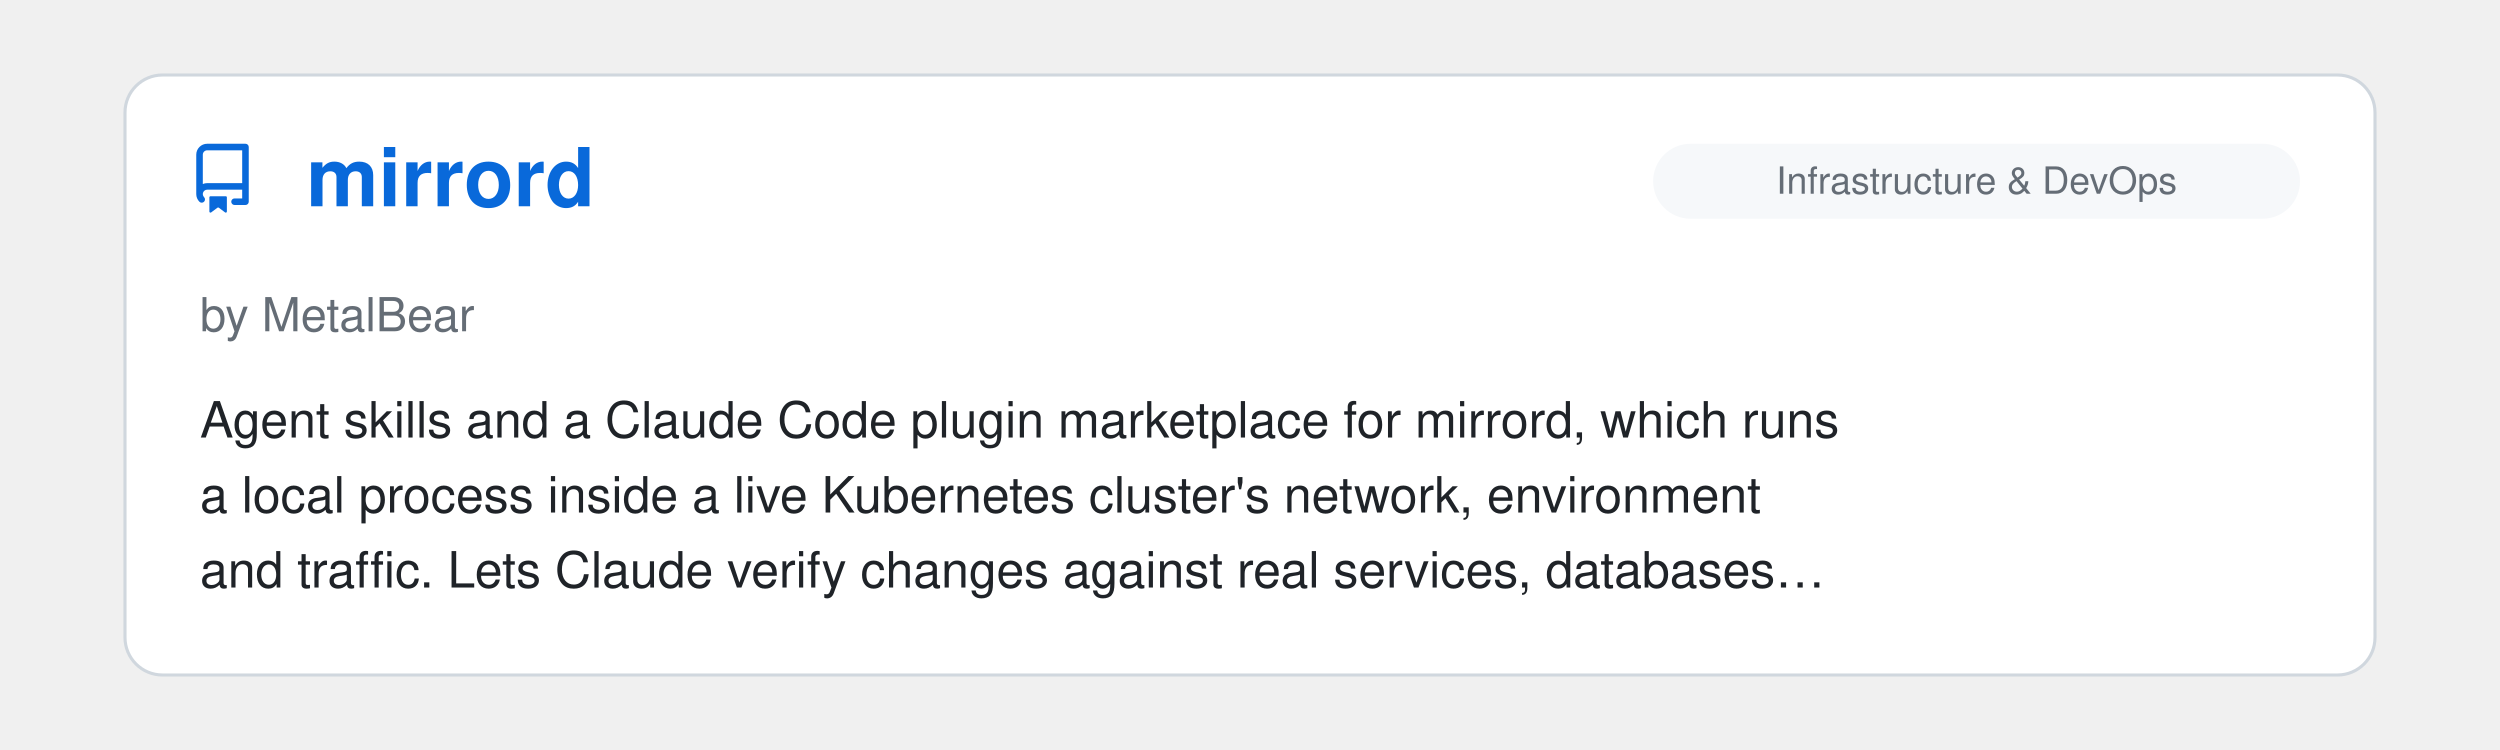
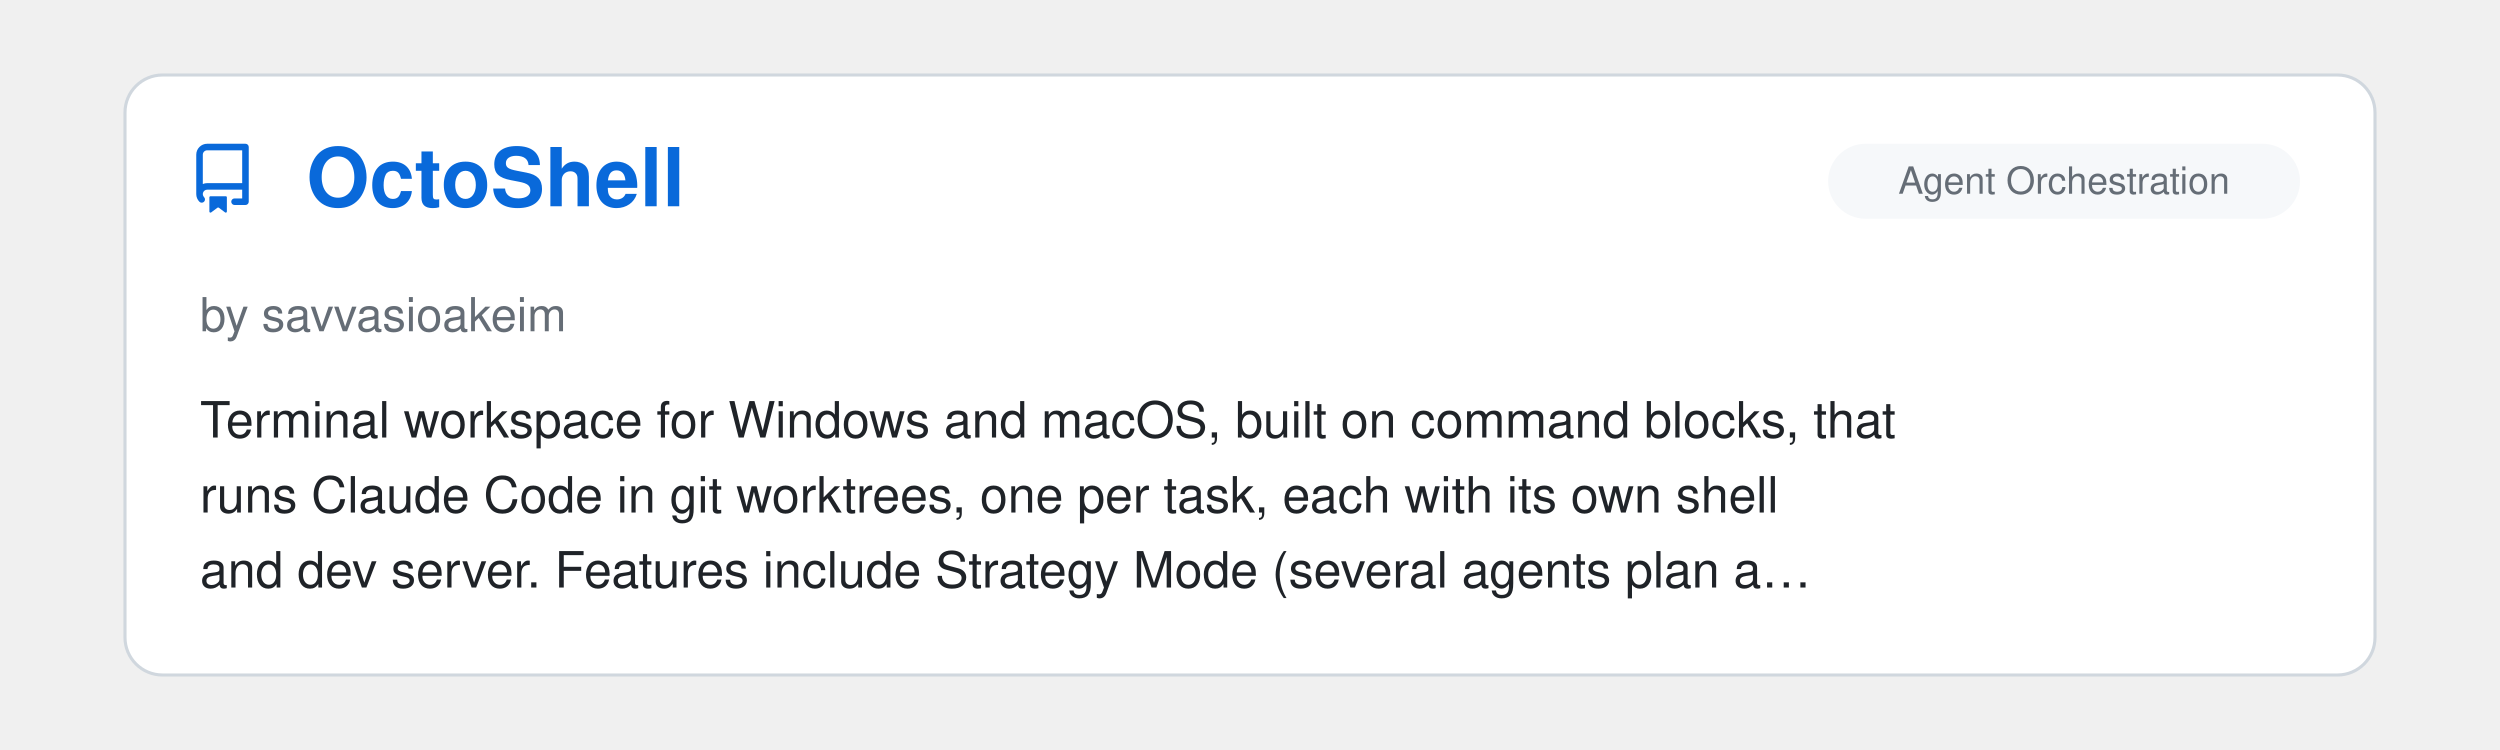
<svg xmlns="http://www.w3.org/2000/svg" viewBox="0 0 800 240" width="100%">
  <clipPath id="raClip">
    <rect x="0" y="0" width="800" height="240" />
  </clipPath>
  <g clip-path="url(#raClip)">
    <g id="raSlider">
      <animateTransform attributeName="transform" type="translate" calcMode="spline" values="0,0; 0,0; -800,0; -800,0; -1600,0; -1600,0; -2400,0; -2400,0; -3200,0; -3200,0; -4000,0; -4000,0; -4800,0" keyTimes="0; 0.15; 0.167; 0.317; 0.333; 0.483; 0.5; 0.65; 0.667; 0.817; 0.833; 0.983; 1" keySplines="0 0 1 1; 0.45 0 0.55 1; 0 0 1 1; 0.45 0 0.55 1; 0 0 1 1; 0.45 0 0.55 1; 0 0 1 1; 0.45 0 0.55 1; 0 0 1 1; 0.45 0 0.55 1; 0 0 1 1; 0.45 0 0.55 1" dur="39s" repeatCount="indefinite" />
      <g transform="translate(0, 0)">
        <rect x="40" y="24" width="720" height="192" rx="12" fill="#ffffff" stroke="#d0d7de" stroke-width="1" />
        <g transform="translate(60, 46) scale(1.4)" fill="#0969da">
          <path d="M2 2.5A2.5 2.5 0 0 1 4.5 0h8.75a.75.75 0 0 1 .75.75v12.5a.75.75 0 0 1-.75.75h-2.5a.75.75 0 0 1 0-1.5h1.75v-2h-8a1 1 0 0 0-.714 1.7.75.75 0 1 1-1.072 1.05A2.495 2.495 0 0 1 2 11.5Zm10.5-1h-8a1 1 0 0 0-1 1v6.708A2.486 2.486 0 0 1 4.5 9h8ZM5 12.25a.25.25 0 0 1 .25-.25h3.5a.25.25 0 0 1 .25.25v3.25a.25.25 0 0 1-.4.2l-1.45-1.087a.249.249 0 0 0-.3 0L5.4 15.7a.25.25 0 0 1-.4-.2Z" />
        </g>
+         <text x="98" y="66" font-family="-apple-system, BlinkMacSystemFont, 'Segoe UI', Helvetica, Arial, sans-serif" font-size="26" font-weight="700" fill="#0969da">OctoShell</text>
+         <rect x="585" y="46" width="151" height="24" rx="12" fill="#f6f8fa" />
+         <text x="660.5" y="62" text-anchor="middle" font-family="-apple-system, BlinkMacSystemFont, 'Segoe UI', Helvetica, Arial, sans-serif" font-size="12" fill="#656d76">Agent Orchestration</text>
+         <text x="64" y="106" font-family="-apple-system, BlinkMacSystemFont, 'Segoe UI', Helvetica, Arial, sans-serif" font-size="15" fill="#656d76">by savvasioakeim</text>
+         <text x="64" y="140" font-family="-apple-system, BlinkMacSystemFont, 'Segoe UI', Helvetica, Arial, sans-serif" font-size="16" fill="#1f2328">Terminal workspace for Windows and macOS, built on command blocks, that</text>
+         <text x="64" y="164" font-family="-apple-system, BlinkMacSystemFont, 'Segoe UI', Helvetica, Arial, sans-serif" font-size="16" fill="#1f2328">runs Claude Code in git worktrees, one per task, each with its own shell</text>
+         <text x="64" y="188" font-family="-apple-system, BlinkMacSystemFont, 'Segoe UI', Helvetica, Arial, sans-serif" font-size="16" fill="#1f2328">and dev server. Features include Strategy Mode (several agents plan a…</text>
+       </g>
+       <g transform="translate(800, 0)">
+         <rect x="40" y="24" width="720" height="192" rx="12" fill="#ffffff" stroke="#d0d7de" stroke-width="1" />
+         <g transform="translate(60, 46) scale(1.4)" fill="#0969da">
+           <path d="M2 2.5A2.5 2.5 0 0 1 4.5 0h8.75a.75.75 0 0 1 .75.75v12.5a.75.75 0 0 1-.75.75h-2.5a.75.75 0 0 1 0-1.5h1.75v-2h-8a1 1 0 0 0-.714 1.7.75.75 0 1 1-1.072 1.05A2.495 2.495 0 0 1 2 11.5Zm10.5-1h-8a1 1 0 0 0-1 1v6.708A2.486 2.486 0 0 1 4.5 9h8ZM5 12.25a.25.25 0 0 1 .25-.25h3.5a.25.25 0 0 1 .25.25v3.25a.25.25 0 0 1-.4.2l-1.45-1.087a.249.249 0 0 0-.3 0L5.4 15.7a.25.25 0 0 1-.4-.2Z" />
+         </g>
        <text x="98" y="66" font-family="-apple-system, BlinkMacSystemFont, 'Segoe UI', Helvetica, Arial, sans-serif" font-size="26" font-weight="700" fill="#0969da">mirrord</text>
        <rect x="529" y="46" width="207" height="24" rx="12" fill="#f6f8fa" />
        <text x="632.5" y="62" text-anchor="middle" font-family="-apple-system, BlinkMacSystemFont, 'Segoe UI', Helvetica, Arial, sans-serif" font-size="12" fill="#656d76">Infrastructure &amp; DevOps</text>
        <text x="64" y="106" font-family="-apple-system, BlinkMacSystemFont, 'Segoe UI', Helvetica, Arial, sans-serif" font-size="15" fill="#656d76">by MetalBear</text>
        <text x="64" y="140" font-family="-apple-system, BlinkMacSystemFont, 'Segoe UI', Helvetica, Arial, sans-serif" font-size="16" fill="#1f2328">Agent skills and a Claude Code plugin marketplace for mirrord, which runs</text>
        <text x="64" y="164" font-family="-apple-system, BlinkMacSystemFont, 'Segoe UI', Helvetica, Arial, sans-serif" font-size="16" fill="#1f2328">a local process inside a live Kubernetes cluster's network, environment</text>
        <text x="64" y="188" font-family="-apple-system, BlinkMacSystemFont, 'Segoe UI', Helvetica, Arial, sans-serif" font-size="16" fill="#1f2328">and traffic. Lets Claude verify changes against real services, databases…</text>
      </g>
-       <g transform="translate(800, 0)">
+       <g transform="translate(1600, 0)">
        <rect x="40" y="24" width="720" height="192" rx="12" fill="#ffffff" stroke="#d0d7de" stroke-width="1" />
        <g transform="translate(60, 46) scale(1.4)" fill="#0969da">
          <path d="M2 2.5A2.5 2.5 0 0 1 4.5 0h8.75a.75.75 0 0 1 .75.75v12.5a.75.75 0 0 1-.75.75h-2.5a.75.75 0 0 1 0-1.5h1.75v-2h-8a1 1 0 0 0-.714 1.7.75.75 0 1 1-1.072 1.05A2.495 2.495 0 0 1 2 11.5Zm10.5-1h-8a1 1 0 0 0-1 1v6.708A2.486 2.486 0 0 1 4.5 9h8ZM5 12.25a.25.25 0 0 1 .25-.25h3.5a.25.25 0 0 1 .25.25v3.25a.25.25 0 0 1-.4.2l-1.45-1.087a.249.249 0 0 0-.3 0L5.4 15.7a.25.25 0 0 1-.4-.2Z" />
        </g>
        <text x="98" y="66" font-family="-apple-system, BlinkMacSystemFont, 'Segoe UI', Helvetica, Arial, sans-serif" font-size="26" font-weight="700" fill="#0969da">Pinpoint</text>
        <rect x="592" y="46" width="144" height="24" rx="12" fill="#f6f8fa" />
        <text x="664.0" y="62" text-anchor="middle" font-family="-apple-system, BlinkMacSystemFont, 'Segoe UI', Helvetica, Arial, sans-serif" font-size="12" fill="#656d76">Design &amp; UI/UX</text>
        <text x="64" y="106" font-family="-apple-system, BlinkMacSystemFont, 'Segoe UI', Helvetica, Arial, sans-serif" font-size="15" fill="#656d76">by gowtham012</text>
        <text x="64" y="140" font-family="-apple-system, BlinkMacSystemFont, 'Segoe UI', Helvetica, Arial, sans-serif" font-size="16" fill="#1f2328">Local MCP server, Claude Code hooks and a Chrome extension for marking up</text>
        <text x="64" y="164" font-family="-apple-system, BlinkMacSystemFont, 'Segoe UI', Helvetica, Arial, sans-serif" font-size="16" fill="#1f2328">a running app: clicking an element (or one in the iOS Simulator) and</text>
        <text x="64" y="188" font-family="-apple-system, BlinkMacSystemFont, 'Segoe UI', Helvetica, Arial, sans-serif" font-size="16" fill="#1f2328">typing a change delivers the comment to Claude Code with the selector, DOM…</text>
      </g>
-       <g transform="translate(1600, 0)">
+       <g transform="translate(2400, 0)">
        <rect x="40" y="24" width="720" height="192" rx="12" fill="#ffffff" stroke="#d0d7de" stroke-width="1" />
        <g transform="translate(60, 46) scale(1.4)" fill="#0969da">
          <path d="M2 2.5A2.5 2.5 0 0 1 4.5 0h8.75a.75.75 0 0 1 .75.75v12.5a.75.75 0 0 1-.75.75h-2.5a.75.75 0 0 1 0-1.5h1.75v-2h-8a1 1 0 0 0-.714 1.7.75.75 0 1 1-1.072 1.05A2.495 2.495 0 0 1 2 11.5Zm10.5-1h-8a1 1 0 0 0-1 1v6.708A2.486 2.486 0 0 1 4.5 9h8ZM5 12.25a.25.25 0 0 1 .25-.25h3.5a.25.25 0 0 1 .25.25v3.25a.25.25 0 0 1-.4.2l-1.45-1.087a.249.249 0 0 0-.3 0L5.4 15.7a.25.25 0 0 1-.4-.2Z" />
        </g>
        <text x="98" y="66" font-family="-apple-system, BlinkMacSystemFont, 'Segoe UI', Helvetica, Arial, sans-serif" font-size="26" font-weight="700" fill="#0969da">atelier</text>
        <rect x="592" y="46" width="144" height="24" rx="12" fill="#f6f8fa" />
        <text x="664.0" y="62" text-anchor="middle" font-family="-apple-system, BlinkMacSystemFont, 'Segoe UI', Helvetica, Arial, sans-serif" font-size="12" fill="#656d76">Design &amp; UI/UX</text>
        <text x="64" y="106" font-family="-apple-system, BlinkMacSystemFont, 'Segoe UI', Helvetica, Arial, sans-serif" font-size="15" fill="#656d76">by Ethan Yucetepe</text>
        <text x="64" y="140" font-family="-apple-system, BlinkMacSystemFont, 'Segoe UI', Helvetica, Arial, sans-serif" font-size="16" fill="#1f2328">Claude Code plugin with eight design-automation skills driven by one</text>
        <text x="64" y="164" font-family="-apple-system, BlinkMacSystemFont, 'Segoe UI', Helvetica, Arial, sans-serif" font-size="16" fill="#1f2328">schema-validated brand.json: design tokens for CSS, Tailwind, TypeScript</text>
        <text x="64" y="188" font-family="-apple-system, BlinkMacSystemFont, 'Segoe UI', Helvetica, Arial, sans-serif" font-size="16" fill="#1f2328">and Figma, social cards, favicon and app-icon sets, responsive AVIF and…</text>
      </g>
-       <g transform="translate(2400, 0)">
+       <g transform="translate(3200, 0)">
        <rect x="40" y="24" width="720" height="192" rx="12" fill="#ffffff" stroke="#d0d7de" stroke-width="1" />
        <g transform="translate(60, 46) scale(1.4)" fill="#0969da">
          <path d="M2 2.5A2.5 2.5 0 0 1 4.5 0h8.75a.75.75 0 0 1 .75.75v12.5a.75.75 0 0 1-.75.75h-2.5a.75.75 0 0 1 0-1.5h1.75v-2h-8a1 1 0 0 0-.714 1.7.75.75 0 1 1-1.072 1.05A2.495 2.495 0 0 1 2 11.5Zm10.5-1h-8a1 1 0 0 0-1 1v6.708A2.486 2.486 0 0 1 4.5 9h8ZM5 12.25a.25.25 0 0 1 .25-.25h3.5a.25.25 0 0 1 .25.25v3.25a.25.25 0 0 1-.4.2l-1.45-1.087a.249.249 0 0 0-.3 0L5.4 15.7a.25.25 0 0 1-.4-.2Z" />
        </g>
        <text x="98" y="66" font-family="-apple-system, BlinkMacSystemFont, 'Segoe UI', Helvetica, Arial, sans-serif" font-size="26" font-weight="700" fill="#0969da">Consort</text>
        <rect x="585" y="46" width="151" height="24" rx="12" fill="#f6f8fa" />
        <text x="660.5" y="62" text-anchor="middle" font-family="-apple-system, BlinkMacSystemFont, 'Segoe UI', Helvetica, Arial, sans-serif" font-size="12" fill="#656d76">Agent Orchestration</text>
        <text x="64" y="106" font-family="-apple-system, BlinkMacSystemFont, 'Segoe UI', Helvetica, Arial, sans-serif" font-size="15" fill="#656d76">by Kevin Hartman</text>
        <text x="64" y="140" font-family="-apple-system, BlinkMacSystemFont, 'Segoe UI', Helvetica, Arial, sans-serif" font-size="16" fill="#1f2328">Spec-first, test-driven agent framework: runs the build loop against live</text>
        <text x="64" y="164" font-family="-apple-system, BlinkMacSystemFont, 'Segoe UI', Helvetica, Arial, sans-serif" font-size="16" fill="#1f2328">Lakebase Postgres branches under a deterministic orchestrator, with human-</text>
        <text x="64" y="188" font-family="-apple-system, BlinkMacSystemFont, 'Segoe UI', Helvetica, Arial, sans-serif" font-size="16" fill="#1f2328">approval gates.</text>
      </g>
-       <g transform="translate(3200, 0)">
+       <g transform="translate(4000, 0)">
        <rect x="40" y="24" width="720" height="192" rx="12" fill="#ffffff" stroke="#d0d7de" stroke-width="1" />
        <g transform="translate(60, 46) scale(1.4)" fill="#0969da">
          <path d="M2 2.5A2.5 2.5 0 0 1 4.5 0h8.75a.75.75 0 0 1 .75.75v12.5a.75.75 0 0 1-.75.75h-2.5a.75.75 0 0 1 0-1.5h1.75v-2h-8a1 1 0 0 0-.714 1.7.75.75 0 1 1-1.072 1.05A2.495 2.495 0 0 1 2 11.5Zm10.5-1h-8a1 1 0 0 0-1 1v6.708A2.486 2.486 0 0 1 4.5 9h8ZM5 12.25a.25.25 0 0 1 .25-.25h3.5a.25.25 0 0 1 .25.25v3.25a.25.25 0 0 1-.4.2l-1.45-1.087a.249.249 0 0 0-.3 0L5.4 15.7a.25.25 0 0 1-.4-.2Z" />
        </g>
        <text x="98" y="66" font-family="-apple-system, BlinkMacSystemFont, 'Segoe UI', Helvetica, Arial, sans-serif" font-size="26" font-weight="700" fill="#0969da">geo-sleuth</text>
        <rect x="516" y="46" width="220" height="24" rx="12" fill="#f6f8fa" />
        <text x="626.0" y="62" text-anchor="middle" font-family="-apple-system, BlinkMacSystemFont, 'Segoe UI', Helvetica, Arial, sans-serif" font-size="12" fill="#656d76">Research &amp; Scientific Inquiry</text>
        <text x="64" y="106" font-family="-apple-system, BlinkMacSystemFont, 'Segoe UI', Helvetica, Arial, sans-serif" font-size="15" fill="#656d76">by Oldcircle</text>
        <text x="64" y="140" font-family="-apple-system, BlinkMacSystemFont, 'Segoe UI', Helvetica, Arial, sans-serif" font-size="16" fill="#1f2328">An agent skill that geolocates a photo with no readable text. Single-</text>
        <text x="64" y="164" font-family="-apple-system, BlinkMacSystemFont, 'Segoe UI', Helvetica, Arial, sans-serif" font-size="16" fill="#1f2328">purpose Python scripts search and rank candidates using OpenStreetMap</text>
        <text x="64" y="188" font-family="-apple-system, BlinkMacSystemFont, 'Segoe UI', Helvetica, Arial, sans-serif" font-size="16" fill="#1f2328">geometry, elevation skylines, satellite imagery and street view. The…</text>
      </g>
-       <g transform="translate(4000, 0)">
-         <rect x="40" y="24" width="720" height="192" rx="12" fill="#ffffff" stroke="#d0d7de" stroke-width="1" />
-         <g transform="translate(60, 46) scale(1.4)" fill="#0969da">
-           <path d="M2 2.5A2.5 2.5 0 0 1 4.5 0h8.75a.75.75 0 0 1 .75.75v12.5a.75.75 0 0 1-.75.75h-2.5a.75.75 0 0 1 0-1.5h1.75v-2h-8a1 1 0 0 0-.714 1.7.75.75 0 1 1-1.072 1.05A2.495 2.495 0 0 1 2 11.5Zm10.5-1h-8a1 1 0 0 0-1 1v6.708A2.486 2.486 0 0 1 4.5 9h8ZM5 12.25a.25.25 0 0 1 .25-.25h3.5a.25.25 0 0 1 .25.25v3.25a.25.25 0 0 1-.4.2l-1.45-1.087a.249.249 0 0 0-.3 0L5.4 15.7a.25.25 0 0 1-.4-.2Z" />
-         </g>
-         <text x="98" y="66" font-family="-apple-system, BlinkMacSystemFont, 'Segoe UI', Helvetica, Arial, sans-serif" font-size="26" font-weight="700" fill="#0969da">Agent 007</text>
-         <rect x="585" y="46" width="151" height="24" rx="12" fill="#f6f8fa" />
-         <text x="660.5" y="62" text-anchor="middle" font-family="-apple-system, BlinkMacSystemFont, 'Segoe UI', Helvetica, Arial, sans-serif" font-size="12" fill="#656d76">Agent Orchestration</text>
-         <text x="64" y="106" font-family="-apple-system, BlinkMacSystemFont, 'Segoe UI', Helvetica, Arial, sans-serif" font-size="15" fill="#656d76">by bill10</text>
-         <text x="64" y="140" font-family="-apple-system, BlinkMacSystemFont, 'Segoe UI', Helvetica, Arial, sans-serif" font-size="16" fill="#1f2328">A self-hosted office with a pleasing pixel-art UI where one manager agent,</text>
-         <text x="64" y="164" font-family="-apple-system, BlinkMacSystemFont, 'Segoe UI', Helvetica, Arial, sans-serif" font-size="16" fill="#1f2328">Billion, takes a mission, posts jobs to a board, and reviews and merges</text>
-         <text x="64" y="188" font-family="-apple-system, BlinkMacSystemFont, 'Segoe UI', Helvetica, Arial, sans-serif" font-size="16" fill="#1f2328">pull requests that Claude Code and Codex workers open from their own git…</text>
-       </g>
      <g transform="translate(4800, 0)">
        <rect x="40" y="24" width="720" height="192" rx="12" fill="#ffffff" stroke="#d0d7de" stroke-width="1" />
        <g transform="translate(60, 46) scale(1.4)" fill="#0969da">
          <path d="M2 2.5A2.5 2.5 0 0 1 4.5 0h8.75a.75.75 0 0 1 .75.75v12.5a.75.75 0 0 1-.75.75h-2.5a.75.75 0 0 1 0-1.5h1.75v-2h-8a1 1 0 0 0-.714 1.7.75.75 0 1 1-1.072 1.05A2.495 2.495 0 0 1 2 11.5Zm10.5-1h-8a1 1 0 0 0-1 1v6.708A2.486 2.486 0 0 1 4.5 9h8ZM5 12.25a.25.25 0 0 1 .25-.25h3.5a.25.25 0 0 1 .25.25v3.25a.25.25 0 0 1-.4.2l-1.45-1.087a.249.249 0 0 0-.3 0L5.4 15.7a.25.25 0 0 1-.4-.2Z" />
        </g>
-         <text x="98" y="66" font-family="-apple-system, BlinkMacSystemFont, 'Segoe UI', Helvetica, Arial, sans-serif" font-size="26" font-weight="700" fill="#0969da">mirrord</text>
-         <rect x="529" y="46" width="207" height="24" rx="12" fill="#f6f8fa" />
-         <text x="632.5" y="62" text-anchor="middle" font-family="-apple-system, BlinkMacSystemFont, 'Segoe UI', Helvetica, Arial, sans-serif" font-size="12" fill="#656d76">Infrastructure &amp; DevOps</text>
-         <text x="64" y="106" font-family="-apple-system, BlinkMacSystemFont, 'Segoe UI', Helvetica, Arial, sans-serif" font-size="15" fill="#656d76">by MetalBear</text>
-         <text x="64" y="140" font-family="-apple-system, BlinkMacSystemFont, 'Segoe UI', Helvetica, Arial, sans-serif" font-size="16" fill="#1f2328">Agent skills and a Claude Code plugin marketplace for mirrord, which runs</text>
-         <text x="64" y="164" font-family="-apple-system, BlinkMacSystemFont, 'Segoe UI', Helvetica, Arial, sans-serif" font-size="16" fill="#1f2328">a local process inside a live Kubernetes cluster's network, environment</text>
-         <text x="64" y="188" font-family="-apple-system, BlinkMacSystemFont, 'Segoe UI', Helvetica, Arial, sans-serif" font-size="16" fill="#1f2328">and traffic. Lets Claude verify changes against real services, databases…</text>
+         <text x="98" y="66" font-family="-apple-system, BlinkMacSystemFont, 'Segoe UI', Helvetica, Arial, sans-serif" font-size="26" font-weight="700" fill="#0969da">OctoShell</text>
+         <rect x="585" y="46" width="151" height="24" rx="12" fill="#f6f8fa" />
+         <text x="660.5" y="62" text-anchor="middle" font-family="-apple-system, BlinkMacSystemFont, 'Segoe UI', Helvetica, Arial, sans-serif" font-size="12" fill="#656d76">Agent Orchestration</text>
+         <text x="64" y="106" font-family="-apple-system, BlinkMacSystemFont, 'Segoe UI', Helvetica, Arial, sans-serif" font-size="15" fill="#656d76">by savvasioakeim</text>
+         <text x="64" y="140" font-family="-apple-system, BlinkMacSystemFont, 'Segoe UI', Helvetica, Arial, sans-serif" font-size="16" fill="#1f2328">Terminal workspace for Windows and macOS, built on command blocks, that</text>
+         <text x="64" y="164" font-family="-apple-system, BlinkMacSystemFont, 'Segoe UI', Helvetica, Arial, sans-serif" font-size="16" fill="#1f2328">runs Claude Code in git worktrees, one per task, each with its own shell</text>
+         <text x="64" y="188" font-family="-apple-system, BlinkMacSystemFont, 'Segoe UI', Helvetica, Arial, sans-serif" font-size="16" fill="#1f2328">and dev server. Features include Strategy Mode (several agents plan a…</text>
      </g>
    </g>
  </g>
</svg>
